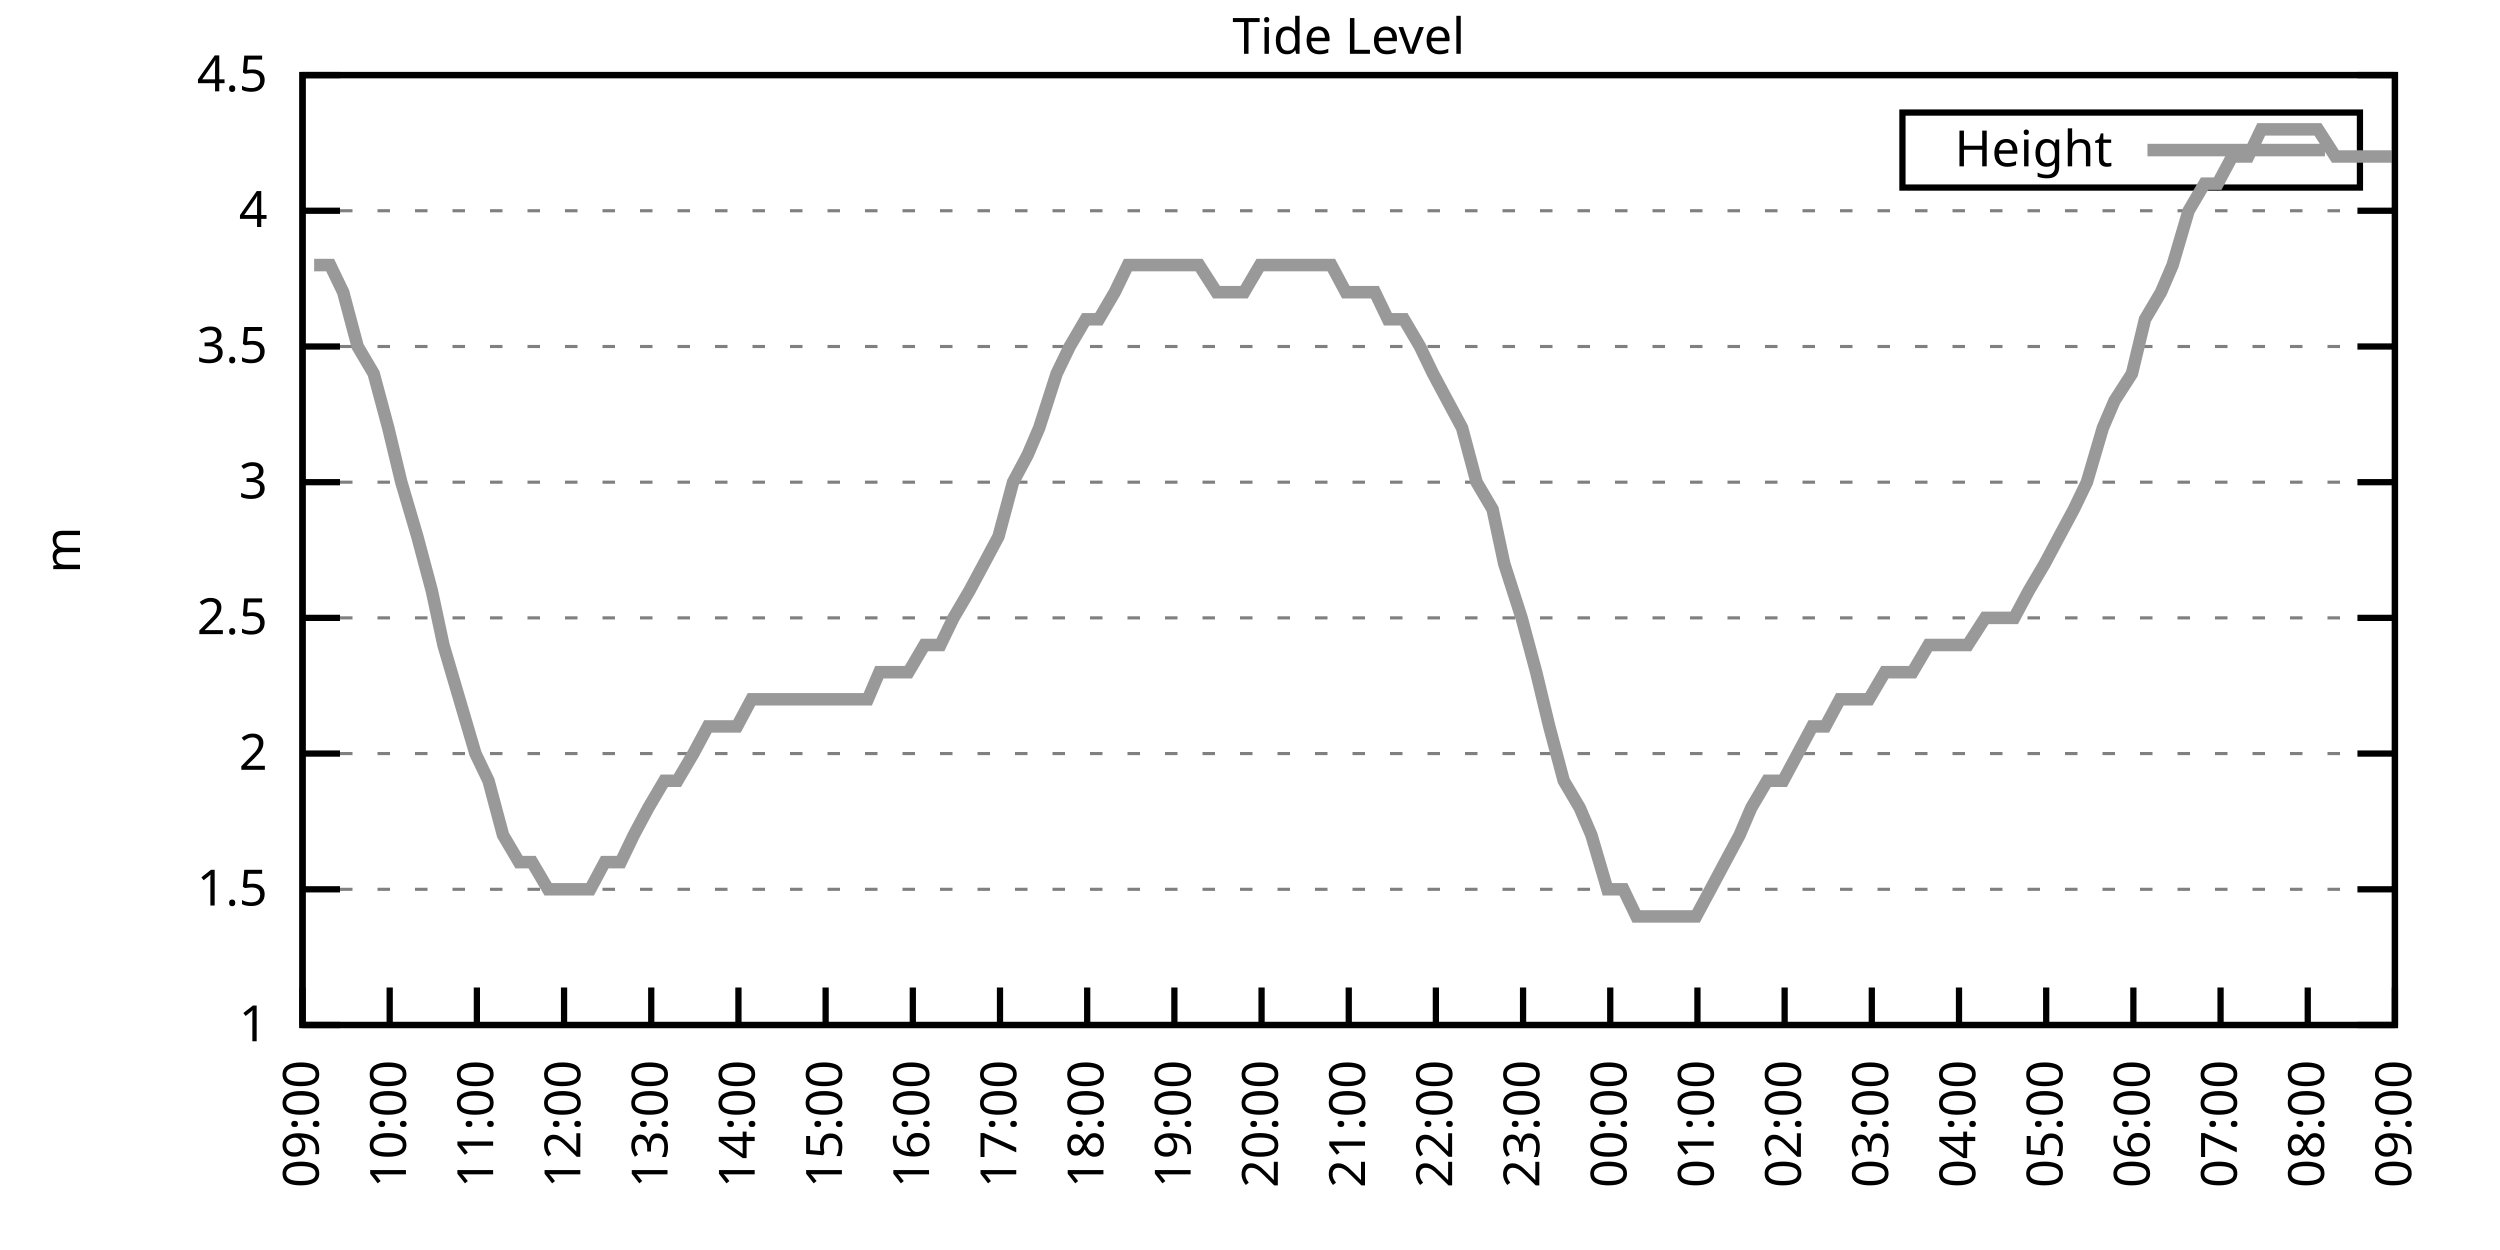
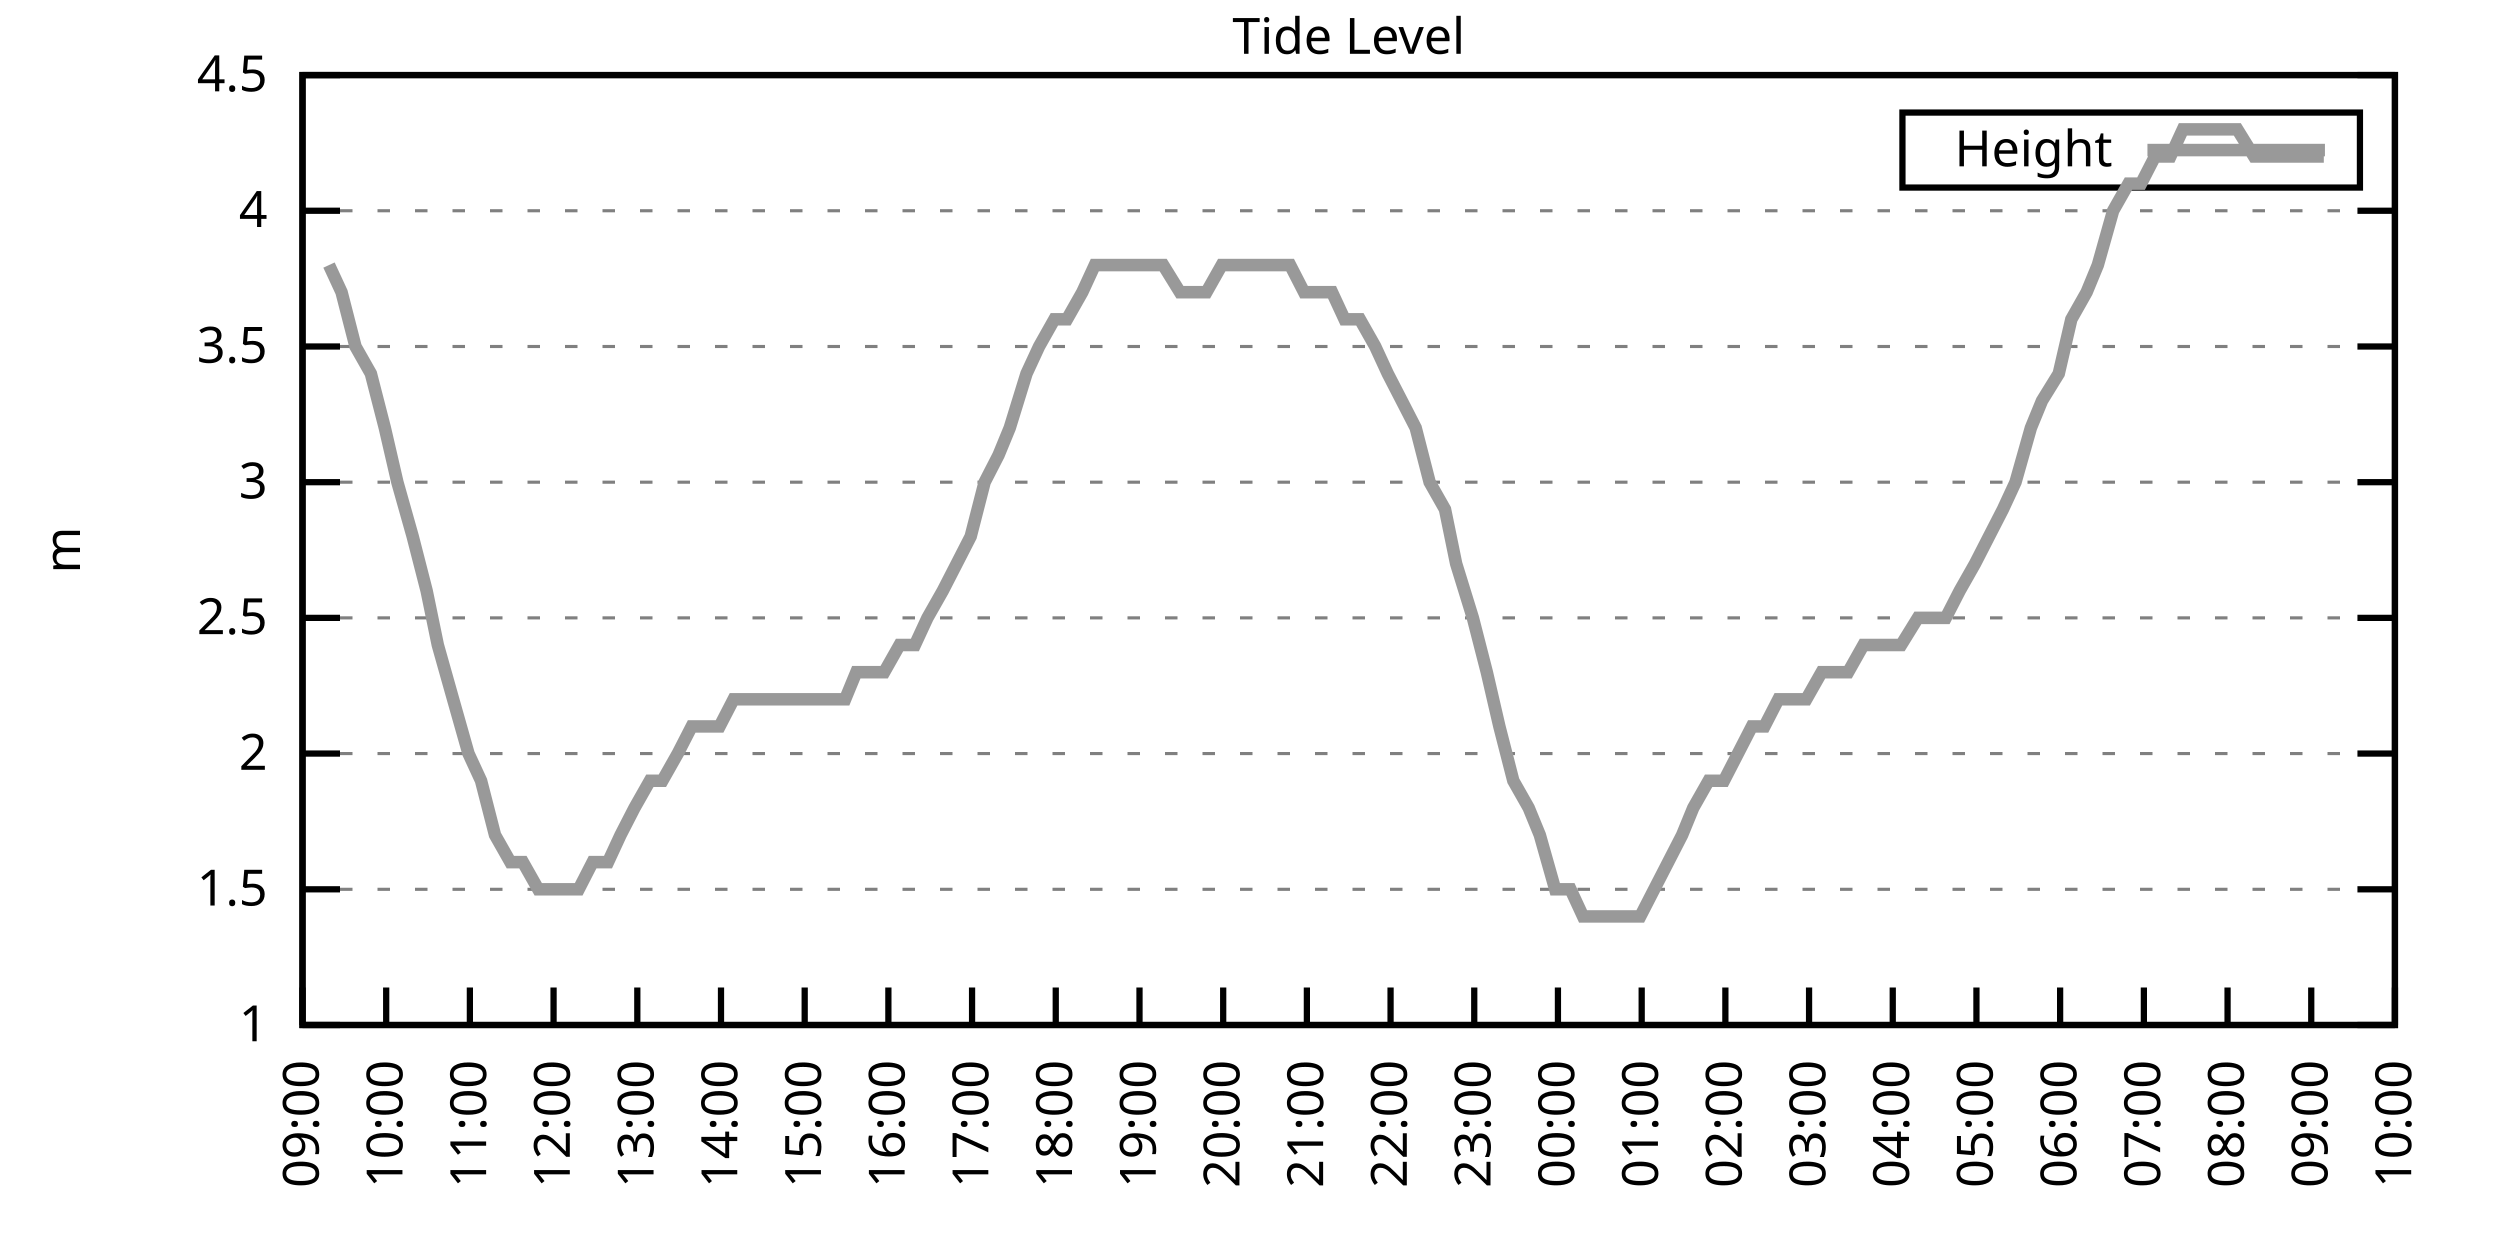
<svg xmlns="http://www.w3.org/2000/svg" xmlns:xlink="http://www.w3.org/1999/xlink" width="400" height="200" viewBox="0 0 400 200">
  <g id="gnuplot_canvas">
    <rect x="0" y="0" width="400" height="200" fill="none" />
    <defs>
      <circle id="gpDot" r="0.5" stroke-width="0.5" stroke="currentColor" />
      <path id="gpPt0" stroke-width="0.333" stroke="currentColor" d="M-1,0 h2 M0,-1 v2" />
      <path id="gpPt1" stroke-width="0.333" stroke="currentColor" d="M-1,-1 L1,1 M1,-1 L-1,1" />
      <path id="gpPt2" stroke-width="0.333" stroke="currentColor" d="M-1,0 L1,0 M0,-1 L0,1 M-1,-1 L1,1 M-1,1 L1,-1" />
      <rect id="gpPt3" stroke-width="0.333" stroke="currentColor" x="-1" y="-1" width="2" height="2" />
      <rect id="gpPt4" stroke-width="0.333" stroke="currentColor" fill="currentColor" x="-1" y="-1" width="2" height="2" />
      <circle id="gpPt5" stroke-width="0.333" stroke="currentColor" cx="0" cy="0" r="1" />
      <use xlink:href="#gpPt5" id="gpPt6" fill="currentColor" stroke="none" />
      <path id="gpPt7" stroke-width="0.333" stroke="currentColor" d="M0,-1.33 L-1.33,0.67 L1.33,0.67 z" />
      <use xlink:href="#gpPt7" id="gpPt8" fill="currentColor" stroke="none" />
      <use xlink:href="#gpPt7" id="gpPt9" stroke="currentColor" transform="rotate(180)" />
      <use xlink:href="#gpPt9" id="gpPt10" fill="currentColor" stroke="none" />
      <use xlink:href="#gpPt3" id="gpPt11" stroke="currentColor" transform="rotate(45)" />
      <use xlink:href="#gpPt11" id="gpPt12" fill="currentColor" stroke="none" />
      <path id="gpPt13" stroke-width="0.333" stroke="currentColor" d="M0,1.330 L1.265,0.411 L0.782,-1.067 L-0.782,-1.076 L-1.265,0.411 z" />
      <use xlink:href="#gpPt13" id="gpPt14" fill="currentColor" stroke="none" />
      <filter id="textbox" filterUnits="objectBoundingBox" x="0" y="0" height="1" width="1">
        <feFlood flood-color="white" flood-opacity="1" result="bgnd" />
        <feComposite in="SourceGraphic" in2="bgnd" operator="atop" />
      </filter>
      <filter id="greybox" filterUnits="objectBoundingBox" x="0" y="0" height="1" width="1">
        <feFlood flood-color="lightgrey" flood-opacity="1" result="grey" />
        <feComposite in="SourceGraphic" in2="grey" operator="atop" />
      </filter>
    </defs>
    <g fill="none" color="white" stroke="currentColor" stroke-width="1.00" stroke-linecap="butt" stroke-linejoin="miter">
</g>
    <g fill="none" color="black" stroke="currentColor" stroke-width="1.00" stroke-linecap="butt" stroke-linejoin="miter">
      <g stroke="none" shape-rendering="crispEdges">
        <polygon fill="rgb(255, 255, 255)" points="48.40,164.00 383.18,164.00 383.18,12.02 48.40,12.02 " />
      </g>
    </g>
    <g fill="none" color="black" stroke="currentColor" stroke-width="1.00" stroke-linecap="butt" stroke-linejoin="miter">
</g>
    <g fill="none" color="black" stroke="black" stroke-width="0.50" stroke-linecap="butt" stroke-linejoin="miter">
</g>
    <g fill="none" color="gray" stroke="currentColor" stroke-width="0.50" stroke-linecap="butt" stroke-linejoin="miter">
      <path stroke="gray" stroke-dasharray="2,4" class="gridline" d="M48.40,164.00 L383.19,164.00  " />
    </g>
    <g fill="none" color="gray" stroke="gray" stroke-width="1.00" stroke-linecap="butt" stroke-linejoin="miter">
</g>
    <g fill="none" color="black" stroke="currentColor" stroke-width="1.00" stroke-linecap="butt" stroke-linejoin="miter">
      <path stroke="black" d="M48.40,164.00 L54.40,164.00 M383.19,164.00 L377.19,164.00  " />
      <g transform="translate(42.80,166.60)" stroke="none" fill="black" font-family="Sans" font-size="8.00" text-anchor="end">
        <text>
          <tspan font-family="Sans"> 1</tspan>
        </text>
      </g>
    </g>
    <g fill="none" color="black" stroke="currentColor" stroke-width="1.00" stroke-linecap="butt" stroke-linejoin="miter">
</g>
    <g fill="none" color="black" stroke="black" stroke-width="0.50" stroke-linecap="butt" stroke-linejoin="miter">
</g>
    <g fill="none" color="gray" stroke="currentColor" stroke-width="0.50" stroke-linecap="butt" stroke-linejoin="miter">
      <path stroke="gray" stroke-dasharray="2,4" class="gridline" d="M48.40,142.29 L383.19,142.29  " />
    </g>
    <g fill="none" color="gray" stroke="gray" stroke-width="1.00" stroke-linecap="butt" stroke-linejoin="miter">
</g>
    <g fill="none" color="black" stroke="currentColor" stroke-width="1.00" stroke-linecap="butt" stroke-linejoin="miter">
      <path stroke="black" d="M48.40,142.29 L54.40,142.29 M383.19,142.29 L377.19,142.29  " />
      <g transform="translate(42.80,144.89)" stroke="none" fill="black" font-family="Sans" font-size="8.00" text-anchor="end">
        <text>
          <tspan font-family="Sans"> 1.5</tspan>
        </text>
      </g>
    </g>
    <g fill="none" color="black" stroke="currentColor" stroke-width="1.00" stroke-linecap="butt" stroke-linejoin="miter">
</g>
    <g fill="none" color="black" stroke="black" stroke-width="0.50" stroke-linecap="butt" stroke-linejoin="miter">
</g>
    <g fill="none" color="gray" stroke="currentColor" stroke-width="0.50" stroke-linecap="butt" stroke-linejoin="miter">
      <path stroke="gray" stroke-dasharray="2,4" class="gridline" d="M48.40,120.57 L383.19,120.57  " />
    </g>
    <g fill="none" color="gray" stroke="gray" stroke-width="1.00" stroke-linecap="butt" stroke-linejoin="miter">
</g>
    <g fill="none" color="black" stroke="currentColor" stroke-width="1.00" stroke-linecap="butt" stroke-linejoin="miter">
      <path stroke="black" d="M48.40,120.57 L54.40,120.57 M383.19,120.57 L377.19,120.57  " />
      <g transform="translate(42.80,123.17)" stroke="none" fill="black" font-family="Sans" font-size="8.00" text-anchor="end">
        <text>
          <tspan font-family="Sans"> 2</tspan>
        </text>
      </g>
    </g>
    <g fill="none" color="black" stroke="currentColor" stroke-width="1.00" stroke-linecap="butt" stroke-linejoin="miter">
</g>
    <g fill="none" color="black" stroke="black" stroke-width="0.50" stroke-linecap="butt" stroke-linejoin="miter">
</g>
    <g fill="none" color="gray" stroke="currentColor" stroke-width="0.50" stroke-linecap="butt" stroke-linejoin="miter">
      <path stroke="gray" stroke-dasharray="2,4" class="gridline" d="M48.40,98.86 L383.19,98.86  " />
    </g>
    <g fill="none" color="gray" stroke="gray" stroke-width="1.00" stroke-linecap="butt" stroke-linejoin="miter">
</g>
    <g fill="none" color="black" stroke="currentColor" stroke-width="1.00" stroke-linecap="butt" stroke-linejoin="miter">
      <path stroke="black" d="M48.40,98.86 L54.40,98.86 M383.19,98.86 L377.19,98.86  " />
      <g transform="translate(42.80,101.46)" stroke="none" fill="black" font-family="Sans" font-size="8.00" text-anchor="end">
        <text>
          <tspan font-family="Sans"> 2.5</tspan>
        </text>
      </g>
    </g>
    <g fill="none" color="black" stroke="currentColor" stroke-width="1.00" stroke-linecap="butt" stroke-linejoin="miter">
</g>
    <g fill="none" color="black" stroke="black" stroke-width="0.50" stroke-linecap="butt" stroke-linejoin="miter">
</g>
    <g fill="none" color="gray" stroke="currentColor" stroke-width="0.50" stroke-linecap="butt" stroke-linejoin="miter">
      <path stroke="gray" stroke-dasharray="2,4" class="gridline" d="M48.40,77.15 L383.19,77.15  " />
    </g>
    <g fill="none" color="gray" stroke="gray" stroke-width="1.00" stroke-linecap="butt" stroke-linejoin="miter">
</g>
    <g fill="none" color="black" stroke="currentColor" stroke-width="1.00" stroke-linecap="butt" stroke-linejoin="miter">
      <path stroke="black" d="M48.40,77.15 L54.40,77.15 M383.19,77.15 L377.19,77.15  " />
      <g transform="translate(42.80,79.75)" stroke="none" fill="black" font-family="Sans" font-size="8.00" text-anchor="end">
        <text>
          <tspan font-family="Sans"> 3</tspan>
        </text>
      </g>
    </g>
    <g fill="none" color="black" stroke="currentColor" stroke-width="1.00" stroke-linecap="butt" stroke-linejoin="miter">
</g>
    <g fill="none" color="black" stroke="black" stroke-width="0.50" stroke-linecap="butt" stroke-linejoin="miter">
</g>
    <g fill="none" color="gray" stroke="currentColor" stroke-width="0.50" stroke-linecap="butt" stroke-linejoin="miter">
      <path stroke="gray" stroke-dasharray="2,4" class="gridline" d="M48.40,55.44 L383.19,55.44  " />
    </g>
    <g fill="none" color="gray" stroke="gray" stroke-width="1.00" stroke-linecap="butt" stroke-linejoin="miter">
</g>
    <g fill="none" color="black" stroke="currentColor" stroke-width="1.00" stroke-linecap="butt" stroke-linejoin="miter">
      <path stroke="black" d="M48.40,55.44 L54.40,55.44 M383.19,55.44 L377.19,55.44  " />
      <g transform="translate(42.80,58.04)" stroke="none" fill="black" font-family="Sans" font-size="8.00" text-anchor="end">
        <text>
          <tspan font-family="Sans"> 3.5</tspan>
        </text>
      </g>
    </g>
    <g fill="none" color="black" stroke="currentColor" stroke-width="1.00" stroke-linecap="butt" stroke-linejoin="miter">
</g>
    <g fill="none" color="black" stroke="black" stroke-width="0.50" stroke-linecap="butt" stroke-linejoin="miter">
</g>
    <g fill="none" color="gray" stroke="currentColor" stroke-width="0.50" stroke-linecap="butt" stroke-linejoin="miter">
      <path stroke="gray" stroke-dasharray="2,4" class="gridline" d="M48.40,33.72 L383.19,33.72  " />
    </g>
    <g fill="none" color="gray" stroke="gray" stroke-width="1.00" stroke-linecap="butt" stroke-linejoin="miter">
</g>
    <g fill="none" color="black" stroke="currentColor" stroke-width="1.00" stroke-linecap="butt" stroke-linejoin="miter">
      <path stroke="black" d="M48.40,33.72 L54.40,33.72 M383.19,33.72 L377.19,33.72  " />
      <g transform="translate(42.80,36.32)" stroke="none" fill="black" font-family="Sans" font-size="8.00" text-anchor="end">
        <text>
          <tspan font-family="Sans"> 4</tspan>
        </text>
      </g>
    </g>
    <g fill="none" color="black" stroke="currentColor" stroke-width="1.00" stroke-linecap="butt" stroke-linejoin="miter">
</g>
    <g fill="none" color="black" stroke="black" stroke-width="0.50" stroke-linecap="butt" stroke-linejoin="miter">
</g>
    <g fill="none" color="gray" stroke="currentColor" stroke-width="0.50" stroke-linecap="butt" stroke-linejoin="miter">
      <path stroke="gray" stroke-dasharray="2,4" class="gridline" d="M48.40,12.01 L383.19,12.01  " />
    </g>
    <g fill="none" color="gray" stroke="gray" stroke-width="1.00" stroke-linecap="butt" stroke-linejoin="miter">
</g>
    <g fill="none" color="black" stroke="currentColor" stroke-width="1.00" stroke-linecap="butt" stroke-linejoin="miter">
      <path stroke="black" d="M48.40,12.01 L54.40,12.01 M383.19,12.01 L377.19,12.01  " />
      <g transform="translate(42.80,14.61)" stroke="none" fill="black" font-family="Sans" font-size="8.00" text-anchor="end">
        <text>
          <tspan font-family="Sans"> 4.5</tspan>
        </text>
      </g>
    </g>
    <g fill="none" color="black" stroke="currentColor" stroke-width="1.00" stroke-linecap="butt" stroke-linejoin="miter">
      <path stroke="black" d="M48.40,164.00 L48.40,158.00  " />
      <g transform="translate(51.00,169.60) rotate(270.00)" stroke="none" fill="black" font-family="Sans" font-size="8.00" text-anchor="end">
        <text>
          <tspan font-family="Sans">09:00</tspan>
        </text>
      </g>
    </g>
    <g fill="none" color="black" stroke="currentColor" stroke-width="1.00" stroke-linecap="butt" stroke-linejoin="miter">
-       <path stroke="black" d="M62.35,164.00 L62.35,158.00  " />
-       <g transform="translate(64.95,169.60) rotate(270.00)" stroke="none" fill="black" font-family="Sans" font-size="8.00" text-anchor="end">
+       <path stroke="black" d="M61.79,164.00 L61.79,158.00  " />
+       <g transform="translate(64.39,169.60) rotate(270.00)" stroke="none" fill="black" font-family="Sans" font-size="8.00" text-anchor="end">
        <text>
          <tspan font-family="Sans">10:00</tspan>
        </text>
      </g>
    </g>
    <g fill="none" color="black" stroke="currentColor" stroke-width="1.00" stroke-linecap="butt" stroke-linejoin="miter">
-       <path stroke="black" d="M76.30,164.00 L76.30,158.00  " />
-       <g transform="translate(78.90,169.60) rotate(270.00)" stroke="none" fill="black" font-family="Sans" font-size="8.00" text-anchor="end">
+       <path stroke="black" d="M75.18,164.00 L75.18,158.00  " />
+       <g transform="translate(77.78,169.60) rotate(270.00)" stroke="none" fill="black" font-family="Sans" font-size="8.00" text-anchor="end">
        <text>
          <tspan font-family="Sans">11:00</tspan>
        </text>
      </g>
    </g>
    <g fill="none" color="black" stroke="currentColor" stroke-width="1.00" stroke-linecap="butt" stroke-linejoin="miter">
-       <path stroke="black" d="M90.25,164.00 L90.25,158.00  " />
-       <g transform="translate(92.85,169.60) rotate(270.00)" stroke="none" fill="black" font-family="Sans" font-size="8.00" text-anchor="end">
+       <path stroke="black" d="M88.57,164.00 L88.57,158.00  " />
+       <g transform="translate(91.17,169.60) rotate(270.00)" stroke="none" fill="black" font-family="Sans" font-size="8.00" text-anchor="end">
        <text>
          <tspan font-family="Sans">12:00</tspan>
        </text>
      </g>
    </g>
    <g fill="none" color="black" stroke="currentColor" stroke-width="1.00" stroke-linecap="butt" stroke-linejoin="miter">
-       <path stroke="black" d="M104.20,164.00 L104.20,158.00  " />
-       <g transform="translate(106.80,169.60) rotate(270.00)" stroke="none" fill="black" font-family="Sans" font-size="8.00" text-anchor="end">
+       <path stroke="black" d="M101.97,164.00 L101.97,158.00  " />
+       <g transform="translate(104.57,169.60) rotate(270.00)" stroke="none" fill="black" font-family="Sans" font-size="8.00" text-anchor="end">
        <text>
          <tspan font-family="Sans">13:00</tspan>
        </text>
      </g>
    </g>
    <g fill="none" color="black" stroke="currentColor" stroke-width="1.00" stroke-linecap="butt" stroke-linejoin="miter">
-       <path stroke="black" d="M118.15,164.00 L118.15,158.00  " />
-       <g transform="translate(120.75,169.60) rotate(270.00)" stroke="none" fill="black" font-family="Sans" font-size="8.00" text-anchor="end">
+       <path stroke="black" d="M115.36,164.00 L115.36,158.00  " />
+       <g transform="translate(117.96,169.60) rotate(270.00)" stroke="none" fill="black" font-family="Sans" font-size="8.00" text-anchor="end">
        <text>
          <tspan font-family="Sans">14:00</tspan>
        </text>
      </g>
    </g>
    <g fill="none" color="black" stroke="currentColor" stroke-width="1.00" stroke-linecap="butt" stroke-linejoin="miter">
-       <path stroke="black" d="M132.10,164.00 L132.10,158.00  " />
-       <g transform="translate(134.70,169.60) rotate(270.00)" stroke="none" fill="black" font-family="Sans" font-size="8.00" text-anchor="end">
+       <path stroke="black" d="M128.75,164.00 L128.75,158.00  " />
+       <g transform="translate(131.35,169.60) rotate(270.00)" stroke="none" fill="black" font-family="Sans" font-size="8.00" text-anchor="end">
        <text>
          <tspan font-family="Sans">15:00</tspan>
        </text>
      </g>
    </g>
    <g fill="none" color="black" stroke="currentColor" stroke-width="1.00" stroke-linecap="butt" stroke-linejoin="miter">
-       <path stroke="black" d="M146.05,164.00 L146.05,158.00  " />
-       <g transform="translate(148.65,169.60) rotate(270.00)" stroke="none" fill="black" font-family="Sans" font-size="8.00" text-anchor="end">
+       <path stroke="black" d="M142.14,164.00 L142.14,158.00  " />
+       <g transform="translate(144.74,169.60) rotate(270.00)" stroke="none" fill="black" font-family="Sans" font-size="8.00" text-anchor="end">
        <text>
          <tspan font-family="Sans">16:00</tspan>
        </text>
      </g>
    </g>
    <g fill="none" color="black" stroke="currentColor" stroke-width="1.00" stroke-linecap="butt" stroke-linejoin="miter">
-       <path stroke="black" d="M160.00,164.00 L160.00,158.00  " />
-       <g transform="translate(162.60,169.60) rotate(270.00)" stroke="none" fill="black" font-family="Sans" font-size="8.00" text-anchor="end">
+       <path stroke="black" d="M155.53,164.00 L155.53,158.00  " />
+       <g transform="translate(158.13,169.60) rotate(270.00)" stroke="none" fill="black" font-family="Sans" font-size="8.00" text-anchor="end">
        <text>
          <tspan font-family="Sans">17:00</tspan>
        </text>
      </g>
    </g>
    <g fill="none" color="black" stroke="currentColor" stroke-width="1.00" stroke-linecap="butt" stroke-linejoin="miter">
-       <path stroke="black" d="M173.95,164.00 L173.95,158.00  " />
-       <g transform="translate(176.55,169.60) rotate(270.00)" stroke="none" fill="black" font-family="Sans" font-size="8.00" text-anchor="end">
+       <path stroke="black" d="M168.92,164.00 L168.92,158.00  " />
+       <g transform="translate(171.52,169.60) rotate(270.00)" stroke="none" fill="black" font-family="Sans" font-size="8.00" text-anchor="end">
        <text>
          <tspan font-family="Sans">18:00</tspan>
        </text>
      </g>
    </g>
    <g fill="none" color="black" stroke="currentColor" stroke-width="1.00" stroke-linecap="butt" stroke-linejoin="miter">
-       <path stroke="black" d="M187.90,164.00 L187.90,158.00  " />
-       <g transform="translate(190.50,169.60) rotate(270.00)" stroke="none" fill="black" font-family="Sans" font-size="8.00" text-anchor="end">
+       <path stroke="black" d="M182.32,164.00 L182.32,158.00  " />
+       <g transform="translate(184.92,169.60) rotate(270.00)" stroke="none" fill="black" font-family="Sans" font-size="8.00" text-anchor="end">
        <text>
          <tspan font-family="Sans">19:00</tspan>
        </text>
      </g>
    </g>
    <g fill="none" color="black" stroke="currentColor" stroke-width="1.00" stroke-linecap="butt" stroke-linejoin="miter">
-       <path stroke="black" d="M201.85,164.00 L201.85,158.00  " />
-       <g transform="translate(204.45,169.60) rotate(270.00)" stroke="none" fill="black" font-family="Sans" font-size="8.00" text-anchor="end">
+       <path stroke="black" d="M195.71,164.00 L195.71,158.00  " />
+       <g transform="translate(198.31,169.60) rotate(270.00)" stroke="none" fill="black" font-family="Sans" font-size="8.00" text-anchor="end">
        <text>
          <tspan font-family="Sans">20:00</tspan>
        </text>
      </g>
    </g>
    <g fill="none" color="black" stroke="currentColor" stroke-width="1.00" stroke-linecap="butt" stroke-linejoin="miter">
-       <path stroke="black" d="M215.80,164.00 L215.80,158.00  " />
-       <g transform="translate(218.40,169.60) rotate(270.00)" stroke="none" fill="black" font-family="Sans" font-size="8.00" text-anchor="end">
+       <path stroke="black" d="M209.10,164.00 L209.10,158.00  " />
+       <g transform="translate(211.70,169.60) rotate(270.00)" stroke="none" fill="black" font-family="Sans" font-size="8.00" text-anchor="end">
        <text>
          <tspan font-family="Sans">21:00</tspan>
        </text>
      </g>
    </g>
    <g fill="none" color="black" stroke="currentColor" stroke-width="1.00" stroke-linecap="butt" stroke-linejoin="miter">
-       <path stroke="black" d="M229.74,164.00 L229.74,158.00  " />
-       <g transform="translate(232.34,169.60) rotate(270.00)" stroke="none" fill="black" font-family="Sans" font-size="8.00" text-anchor="end">
+       <path stroke="black" d="M222.49,164.00 L222.49,158.00  " />
+       <g transform="translate(225.09,169.60) rotate(270.00)" stroke="none" fill="black" font-family="Sans" font-size="8.00" text-anchor="end">
        <text>
          <tspan font-family="Sans">22:00</tspan>
        </text>
      </g>
    </g>
    <g fill="none" color="black" stroke="currentColor" stroke-width="1.00" stroke-linecap="butt" stroke-linejoin="miter">
-       <path stroke="black" d="M243.69,164.00 L243.69,158.00  " />
-       <g transform="translate(246.29,169.60) rotate(270.00)" stroke="none" fill="black" font-family="Sans" font-size="8.00" text-anchor="end">
+       <path stroke="black" d="M235.88,164.00 L235.88,158.00  " />
+       <g transform="translate(238.48,169.60) rotate(270.00)" stroke="none" fill="black" font-family="Sans" font-size="8.00" text-anchor="end">
        <text>
          <tspan font-family="Sans">23:00</tspan>
        </text>
      </g>
    </g>
    <g fill="none" color="black" stroke="currentColor" stroke-width="1.00" stroke-linecap="butt" stroke-linejoin="miter">
-       <path stroke="black" d="M257.64,164.00 L257.64,158.00  " />
-       <g transform="translate(260.24,169.60) rotate(270.00)" stroke="none" fill="black" font-family="Sans" font-size="8.00" text-anchor="end">
+       <path stroke="black" d="M249.27,164.00 L249.27,158.00  " />
+       <g transform="translate(251.87,169.60) rotate(270.00)" stroke="none" fill="black" font-family="Sans" font-size="8.00" text-anchor="end">
        <text>
          <tspan font-family="Sans">00:00</tspan>
        </text>
      </g>
    </g>
    <g fill="none" color="black" stroke="currentColor" stroke-width="1.00" stroke-linecap="butt" stroke-linejoin="miter">
-       <path stroke="black" d="M271.59,164.00 L271.59,158.00  " />
-       <g transform="translate(274.19,169.60) rotate(270.00)" stroke="none" fill="black" font-family="Sans" font-size="8.00" text-anchor="end">
+       <path stroke="black" d="M262.67,164.00 L262.67,158.00  " />
+       <g transform="translate(265.27,169.60) rotate(270.00)" stroke="none" fill="black" font-family="Sans" font-size="8.00" text-anchor="end">
        <text>
          <tspan font-family="Sans">01:00</tspan>
        </text>
      </g>
    </g>
    <g fill="none" color="black" stroke="currentColor" stroke-width="1.00" stroke-linecap="butt" stroke-linejoin="miter">
-       <path stroke="black" d="M285.54,164.00 L285.54,158.00  " />
-       <g transform="translate(288.14,169.60) rotate(270.00)" stroke="none" fill="black" font-family="Sans" font-size="8.00" text-anchor="end">
+       <path stroke="black" d="M276.06,164.00 L276.06,158.00  " />
+       <g transform="translate(278.66,169.60) rotate(270.00)" stroke="none" fill="black" font-family="Sans" font-size="8.00" text-anchor="end">
        <text>
          <tspan font-family="Sans">02:00</tspan>
        </text>
      </g>
    </g>
    <g fill="none" color="black" stroke="currentColor" stroke-width="1.00" stroke-linecap="butt" stroke-linejoin="miter">
-       <path stroke="black" d="M299.49,164.00 L299.49,158.00  " />
-       <g transform="translate(302.09,169.60) rotate(270.00)" stroke="none" fill="black" font-family="Sans" font-size="8.00" text-anchor="end">
+       <path stroke="black" d="M289.45,164.00 L289.45,158.00  " />
+       <g transform="translate(292.05,169.60) rotate(270.00)" stroke="none" fill="black" font-family="Sans" font-size="8.00" text-anchor="end">
        <text>
          <tspan font-family="Sans">03:00</tspan>
        </text>
      </g>
    </g>
    <g fill="none" color="black" stroke="currentColor" stroke-width="1.00" stroke-linecap="butt" stroke-linejoin="miter">
-       <path stroke="black" d="M313.44,164.00 L313.44,158.00  " />
-       <g transform="translate(316.04,169.60) rotate(270.00)" stroke="none" fill="black" font-family="Sans" font-size="8.00" text-anchor="end">
+       <path stroke="black" d="M302.84,164.00 L302.84,158.00  " />
+       <g transform="translate(305.44,169.60) rotate(270.00)" stroke="none" fill="black" font-family="Sans" font-size="8.00" text-anchor="end">
        <text>
          <tspan font-family="Sans">04:00</tspan>
        </text>
      </g>
    </g>
    <g fill="none" color="black" stroke="currentColor" stroke-width="1.00" stroke-linecap="butt" stroke-linejoin="miter">
-       <path stroke="black" d="M327.39,164.00 L327.39,158.00  " />
-       <g transform="translate(329.99,169.60) rotate(270.00)" stroke="none" fill="black" font-family="Sans" font-size="8.00" text-anchor="end">
+       <path stroke="black" d="M316.23,164.00 L316.23,158.00  " />
+       <g transform="translate(318.83,169.60) rotate(270.00)" stroke="none" fill="black" font-family="Sans" font-size="8.00" text-anchor="end">
        <text>
          <tspan font-family="Sans">05:00</tspan>
        </text>
      </g>
    </g>
    <g fill="none" color="black" stroke="currentColor" stroke-width="1.00" stroke-linecap="butt" stroke-linejoin="miter">
-       <path stroke="black" d="M341.34,164.00 L341.34,158.00  " />
-       <g transform="translate(343.94,169.60) rotate(270.00)" stroke="none" fill="black" font-family="Sans" font-size="8.00" text-anchor="end">
+       <path stroke="black" d="M329.62,164.00 L329.62,158.00  " />
+       <g transform="translate(332.22,169.60) rotate(270.00)" stroke="none" fill="black" font-family="Sans" font-size="8.00" text-anchor="end">
        <text>
          <tspan font-family="Sans">06:00</tspan>
        </text>
      </g>
    </g>
    <g fill="none" color="black" stroke="currentColor" stroke-width="1.00" stroke-linecap="butt" stroke-linejoin="miter">
-       <path stroke="black" d="M355.29,164.00 L355.29,158.00  " />
-       <g transform="translate(357.89,169.60) rotate(270.00)" stroke="none" fill="black" font-family="Sans" font-size="8.00" text-anchor="end">
+       <path stroke="black" d="M343.02,164.00 L343.02,158.00  " />
+       <g transform="translate(345.62,169.60) rotate(270.00)" stroke="none" fill="black" font-family="Sans" font-size="8.00" text-anchor="end">
        <text>
          <tspan font-family="Sans">07:00</tspan>
        </text>
      </g>
    </g>
    <g fill="none" color="black" stroke="currentColor" stroke-width="1.00" stroke-linecap="butt" stroke-linejoin="miter">
-       <path stroke="black" d="M369.24,164.00 L369.24,158.00  " />
-       <g transform="translate(371.84,169.60) rotate(270.00)" stroke="none" fill="black" font-family="Sans" font-size="8.00" text-anchor="end">
+       <path stroke="black" d="M356.41,164.00 L356.41,158.00  " />
+       <g transform="translate(359.01,169.60) rotate(270.00)" stroke="none" fill="black" font-family="Sans" font-size="8.00" text-anchor="end">
        <text>
          <tspan font-family="Sans">08:00</tspan>
+         </text>
+       </g>
+     </g>
+     <g fill="none" color="black" stroke="currentColor" stroke-width="1.00" stroke-linecap="butt" stroke-linejoin="miter">
+       <path stroke="black" d="M369.80,164.00 L369.80,158.00  " />
+       <g transform="translate(372.40,169.60) rotate(270.00)" stroke="none" fill="black" font-family="Sans" font-size="8.00" text-anchor="end">
+         <text>
+           <tspan font-family="Sans">09:00</tspan>
        </text>
      </g>
    </g>
    <g fill="none" color="black" stroke="currentColor" stroke-width="1.00" stroke-linecap="butt" stroke-linejoin="miter">
      <path stroke="black" d="M383.19,164.00 L383.19,158.00  " />
      <g transform="translate(385.79,169.60) rotate(270.00)" stroke="none" fill="black" font-family="Sans" font-size="8.00" text-anchor="end">
        <text>
-           <tspan font-family="Sans">09:00</tspan>
+           <tspan font-family="Sans">10:00</tspan>
        </text>
      </g>
    </g>
    <g fill="none" color="black" stroke="currentColor" stroke-width="1.00" stroke-linecap="butt" stroke-linejoin="miter">
</g>
    <g fill="none" color="black" stroke="currentColor" stroke-width="1.00" stroke-linecap="butt" stroke-linejoin="miter">
      <path stroke="black" d="M48.40,12.01 L48.40,164.00 L383.19,164.00 L383.19,12.01 L48.40,12.01 Z  " />
    </g>
    <g fill="none" color="black" stroke="currentColor" stroke-width="1.00" stroke-linecap="butt" stroke-linejoin="miter">
</g>
    <g fill="none" color="black" stroke="currentColor" stroke-width="1.00" stroke-linecap="butt" stroke-linejoin="miter">
      <path stroke="black" d="M304.39,30.01 L304.39,18.01 L377.59,18.01 L377.59,30.01 L304.39,30.01 Z  " />
    </g>
    <g id="Tide_level_plot_1">
      <g fill="none" color="white" stroke="black" stroke-width="2.00" stroke-linecap="butt" stroke-linejoin="miter">
</g>
      <g fill="none" color="black" stroke="currentColor" stroke-width="2.00" stroke-linecap="butt" stroke-linejoin="miter">
        <g transform="translate(337.99,26.61)" stroke="none" fill="black" font-family="Sans" font-size="8.00" text-anchor="end">
          <text>
            <tspan font-family="Sans">Height</tspan>
          </text>
        </g>
      </g>
      <g fill="none" color="black" stroke="currentColor" stroke-width="2.00" stroke-linecap="butt" stroke-linejoin="miter">
-         <path stroke="rgb(153, 153, 153)" d="M343.59,24.01 L371.99,24.01 M50.26,42.41 L52.82,42.41 L54.91,46.75 L57.23,55.44 L59.79,59.78 L62.12,68.46   L64.21,77.15 L66.77,85.83 L69.09,94.52 L70.95,103.20 L73.51,111.89 L76.07,120.57 L78.16,124.92 L80.48,133.60   L83.04,137.94 L85.13,137.94 L87.69,142.29 L90.02,142.29 L92.34,142.29 L94.43,142.29 L96.76,137.94 L99.32,137.94   L101.41,133.60 L103.73,129.26 L106.29,124.92 L108.38,124.92 L110.94,120.57 L113.27,116.23 L115.13,116.23 L117.92,116.23   L120.24,111.89 L122.57,111.89 L124.66,111.89 L127.22,111.89 L129.31,111.89 L131.63,111.89 L134.19,111.89 L136.28,111.89   L138.84,111.89 L140.70,107.55 L143.49,107.55 L145.35,107.55 L147.91,103.20 L150.46,103.20 L152.56,98.86 L155.11,94.52   L157.44,90.18 L159.76,85.83 L162.09,77.15 L164.41,72.81 L166.27,68.46 L169.06,59.78 L171.16,55.44 L173.71,51.09   L175.81,51.09 L178.36,46.75 L180.46,42.41 L182.78,42.41 L185.11,42.41 L187.66,42.41 L189.99,42.41 L191.85,42.41   L194.64,46.75 L196.96,46.75 L199.06,46.75 L201.61,42.41 L203.47,42.41 L206.26,42.41 L208.36,42.41 L210.91,42.41   L213.01,42.41 L215.33,46.75 L217.65,46.75 L219.98,46.75 L222.07,51.09 L224.63,51.09 L227.19,55.44 L229.28,59.78   L231.60,64.12 L233.93,68.46 L236.25,77.15 L238.81,81.49 L240.67,90.18 L243.46,98.86 L245.79,107.55 L247.88,116.23   L250.20,124.92 L252.76,129.26 L254.62,133.60 L257.18,142.29 L259.74,142.29 L261.83,146.63 L263.92,146.63 L266.71,146.63   L269.04,146.63 L271.36,146.63 L273.69,142.29 L276.01,137.94 L278.34,133.60 L280.20,129.26 L282.75,124.92 L285.31,124.92   L287.64,120.57 L289.96,116.23 L292.05,116.23 L294.38,111.89 L296.70,111.89 L299.03,111.89 L301.58,107.55 L303.68,107.55   L306.00,107.55 L308.56,103.20 L310.65,103.20 L312.98,103.20 L314.84,103.20 L317.63,98.86 L320.18,98.86 L322.28,98.86   L324.60,94.52 L327.16,90.18 L329.48,85.83 L331.81,81.49 L333.90,77.15 L336.46,68.46 L338.32,64.12 L341.11,59.78   L343.20,51.09 L345.76,46.75 L347.62,42.41 L350.18,33.72 L352.73,29.38 L354.83,29.38 L357.15,25.04 L359.71,25.04   L361.80,20.70 L364.36,20.70 L366.68,20.70 L368.78,20.70 L370.87,20.70 L373.66,25.04 L375.75,25.04 L378.08,25.04   L380.40,25.04 L382.96,25.04  " />
+         <path stroke="rgb(153, 153, 153)" d="M343.59,24.01 L371.99,24.01 M52.64,42.41 L54.65,46.75 L56.88,55.44 L59.34,59.78 L61.57,68.46 L63.58,77.15   L66.03,85.83 L68.26,94.52 L70.05,103.20 L72.50,111.89 L74.96,120.57 L76.97,124.92 L79.20,133.60 L81.66,137.94   L83.66,137.94 L86.12,142.29 L88.35,142.29 L90.58,142.29 L92.59,142.29 L94.82,137.94 L97.28,137.94 L99.29,133.60   L101.52,129.26 L103.98,124.92 L105.98,124.92 L108.44,120.57 L110.67,116.23 L112.46,116.23 L115.13,116.23 L117.37,111.89   L119.60,111.89 L121.61,111.89 L124.06,111.89 L126.07,111.89 L128.30,111.89 L130.76,111.89 L132.77,111.89 L135.22,111.89   L137.01,107.55 L139.69,107.55 L141.47,107.55 L143.93,103.20 L146.38,103.20 L148.39,98.86 L150.85,94.52 L153.08,90.18   L155.31,85.83 L157.54,77.15 L159.77,72.81 L161.56,68.46 L164.24,59.78 L166.25,55.44 L168.70,51.09 L170.71,51.09   L173.17,46.75 L175.17,42.41 L177.41,42.41 L179.64,42.41 L182.09,42.41 L184.32,42.41 L186.11,42.41 L188.79,46.75   L191.02,46.75 L193.03,46.75 L195.48,42.41 L197.27,42.41 L199.95,42.41 L201.96,42.41 L204.41,42.41 L206.42,42.41   L208.65,46.75 L210.88,46.75 L213.12,46.75 L215.13,51.09 L217.58,51.09 L220.04,55.44 L222.04,59.78 L224.28,64.12   L226.51,68.46 L228.74,77.15 L231.20,81.49 L232.98,90.18 L235.66,98.86 L237.89,107.55 L239.90,116.23 L242.13,124.92   L244.59,129.26 L246.37,133.60 L248.83,142.29 L251.28,142.29 L253.29,146.63 L255.30,146.63 L257.98,146.63 L260.21,146.63   L262.44,146.63 L264.67,142.29 L266.91,137.94 L269.14,133.60 L270.92,129.26 L273.38,124.92 L275.83,124.92 L278.07,120.57   L280.30,116.23 L282.31,116.23 L284.54,111.89 L286.77,111.89 L289.00,111.89 L291.46,107.55 L293.47,107.55 L295.70,107.55   L298.15,103.20 L300.16,103.20 L302.39,103.20 L304.18,103.20 L306.86,98.86 L309.31,98.86 L311.32,98.86 L313.55,94.52   L316.01,90.18 L318.24,85.83 L320.47,81.49 L322.48,77.15 L324.94,68.46 L326.72,64.12 L329.40,59.78 L331.41,51.09   L333.86,46.75 L335.65,42.41 L338.10,33.72 L340.56,29.38 L342.57,29.38 L344.80,25.04 L347.26,25.04 L349.26,20.70   L351.72,20.70 L353.95,20.70 L355.96,20.70 L357.97,20.70 L360.65,25.04 L362.66,25.04 L364.89,25.04 L367.12,25.04   L369.58,25.04 L371.81,25.04  " />
      </g>
    </g>
    <g fill="none" color="black" stroke="currentColor" stroke-width="2.00" stroke-linecap="butt" stroke-linejoin="miter">
</g>
    <g fill="none" color="black" stroke="black" stroke-width="1.00" stroke-linecap="butt" stroke-linejoin="miter">
</g>
    <g fill="none" color="black" stroke="currentColor" stroke-width="1.00" stroke-linecap="butt" stroke-linejoin="miter">
      <path stroke="black" d="M48.40,12.01 L48.40,164.00 L383.19,164.00 L383.19,12.01 L48.40,12.01 Z  " />
      <g transform="translate(12.80,88.01) rotate(270.00)" stroke="none" fill="black" font-family="Sans" font-size="8.00" text-anchor="middle">
        <text>
          <tspan font-family="Sans">m</tspan>
        </text>
      </g>
    </g>
    <g fill="none" color="black" stroke="currentColor" stroke-width="1.00" stroke-linecap="butt" stroke-linejoin="miter">
</g>
    <g fill="none" color="black" stroke="currentColor" stroke-width="1.00" stroke-linecap="butt" stroke-linejoin="miter">
      <g transform="translate(215.79,8.61)" stroke="none" fill="black" font-family="Sans" font-size="8.00" text-anchor="middle">
        <text>
          <tspan font-family="Sans">Tide Level</tspan>
        </text>
      </g>
    </g>
    <g fill="none" color="black" stroke="currentColor" stroke-width="1.00" stroke-linecap="butt" stroke-linejoin="miter">
</g>
  </g>
</svg>
